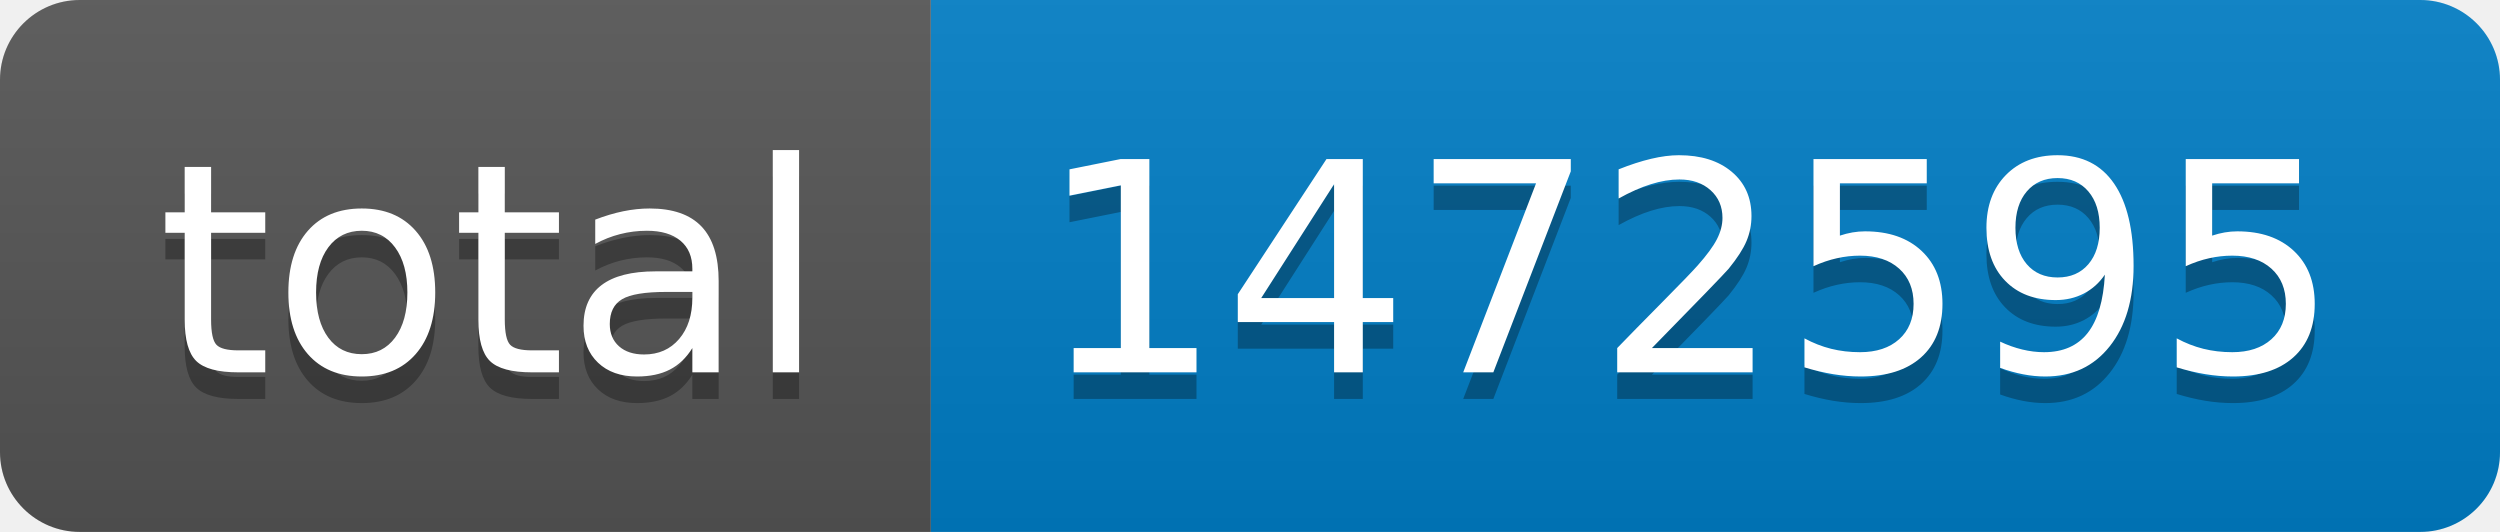
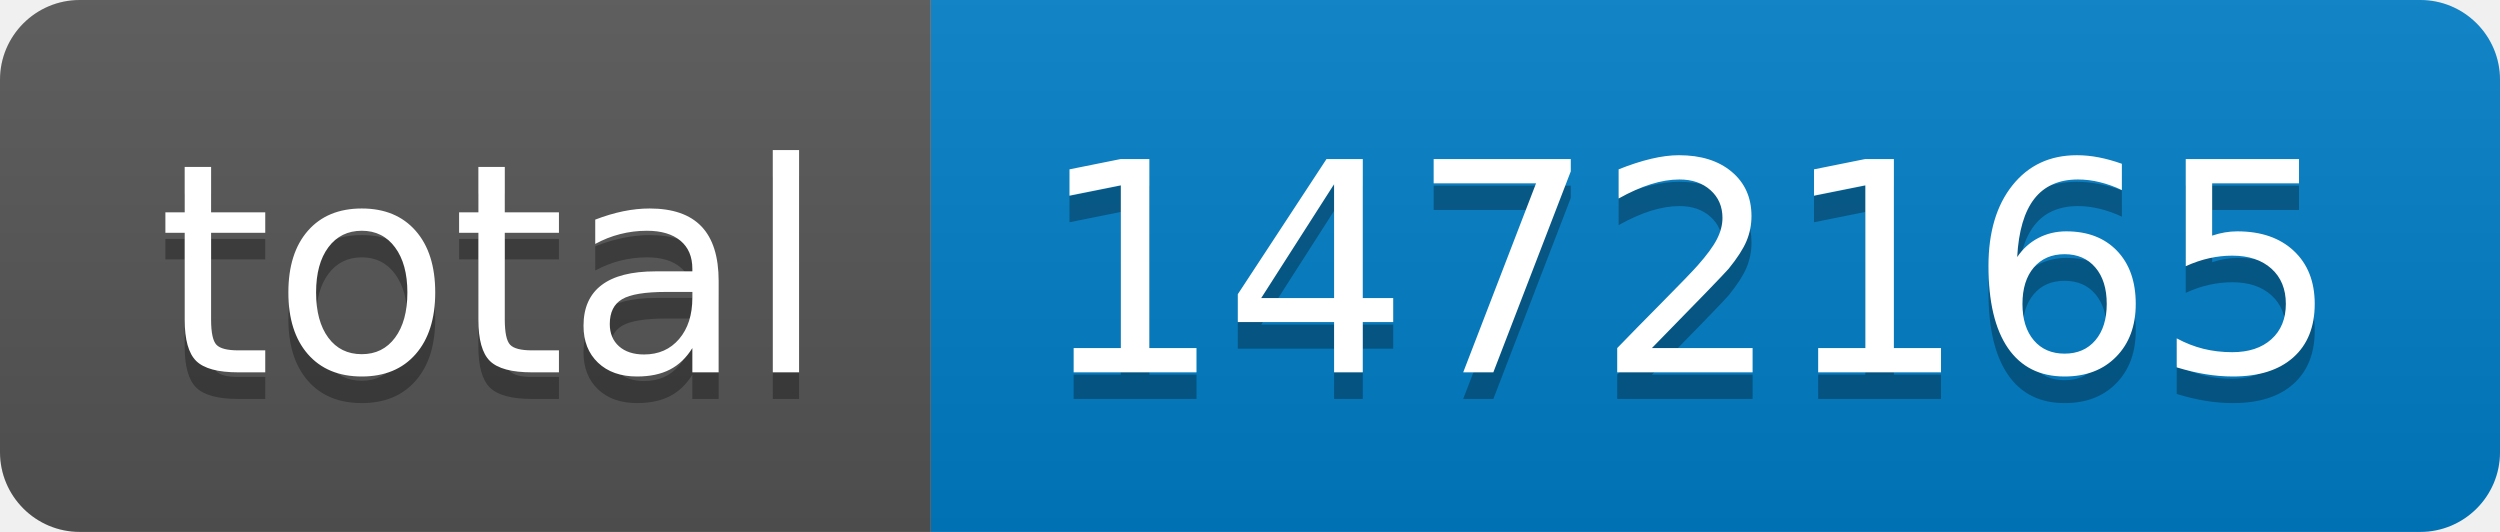
- <svg xmlns="http://www.w3.org/2000/svg" width="94" height="20" role="img" aria-label="total: 1472595">
+ <svg xmlns="http://www.w3.org/2000/svg" width="94" height="20" role="img" aria-label="total: 1472165">
  <linearGradient id="s" x2="0" y2="100%">
    <stop offset="0" stop-color="#bbb" stop-opacity=".1" />
    <stop offset="1" stop-opacity=".1" />
  </linearGradient>
  <clipPath id="r">
    <rect width="94" height="20" rx="3" fill="#fff" />
  </clipPath>
  <g clip-path="url(#r)">
    <rect width="35" height="20" fill="#555" />
    <rect x="35" width="59" height="20" fill="#007ec6" />
    <rect width="94" height="20" fill="url(#s)" />
  </g>
  <g fill="#fff" text-anchor="middle" font-family="Verdana,Geneva,DejaVu Sans,sans-serif" text-rendering="geometricPrecision" font-size="110">
    <text aria-hidden="true" x="185" y="150" fill="#010101" fill-opacity=".3" transform="scale(.1)" textLength="250">total</text>
    <text x="185" y="140" transform="scale(.1)" fill="#fff" textLength="250">total</text>
-     <text aria-hidden="true" x="635" y="150" fill="#010101" fill-opacity=".3" transform="scale(.1)" textLength="490">1472595</text>
-     <text x="635" y="140" transform="scale(.1)" fill="#fff" textLength="490">1472595</text>
+     <text aria-hidden="true" x="635" y="150" fill="#010101" fill-opacity=".3" transform="scale(.1)" textLength="490">1472165</text>
+     <text x="635" y="140" transform="scale(.1)" fill="#fff" textLength="490">1472165</text>
  </g>
</svg>
